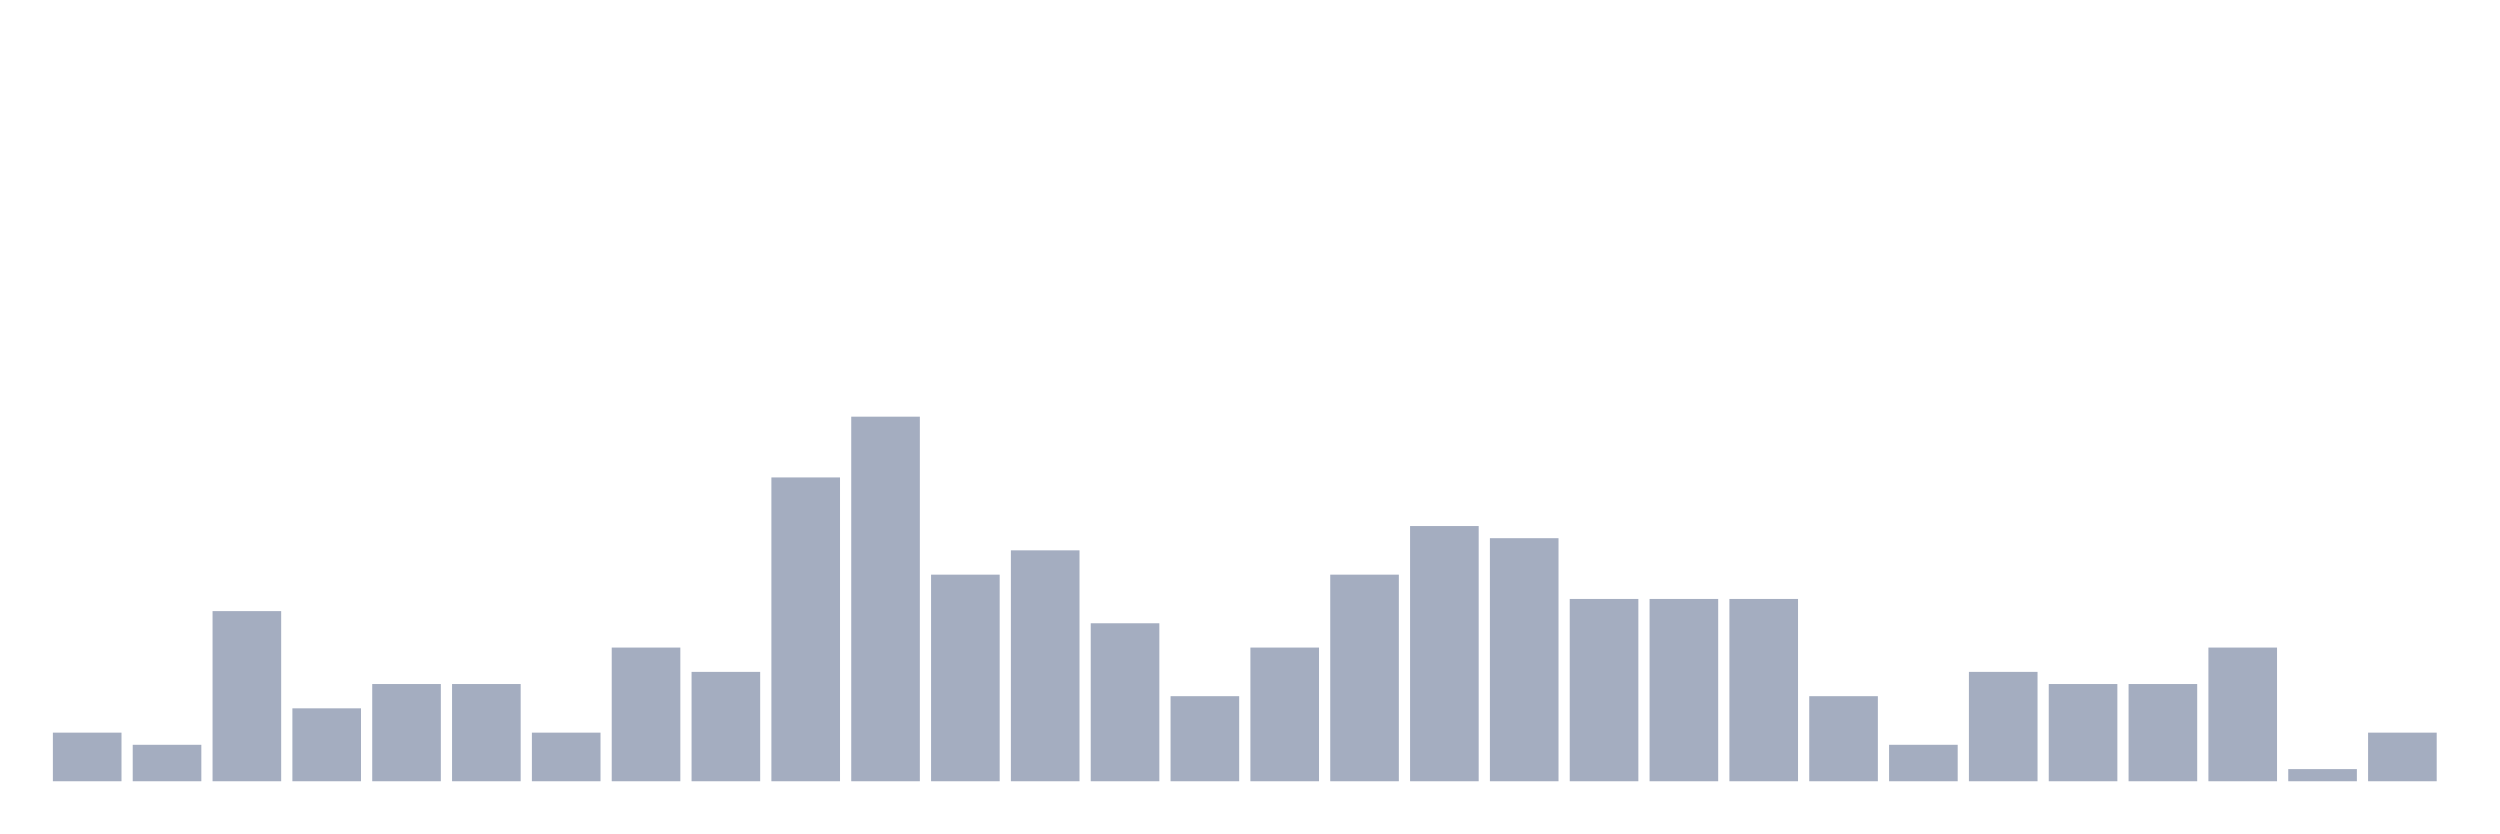
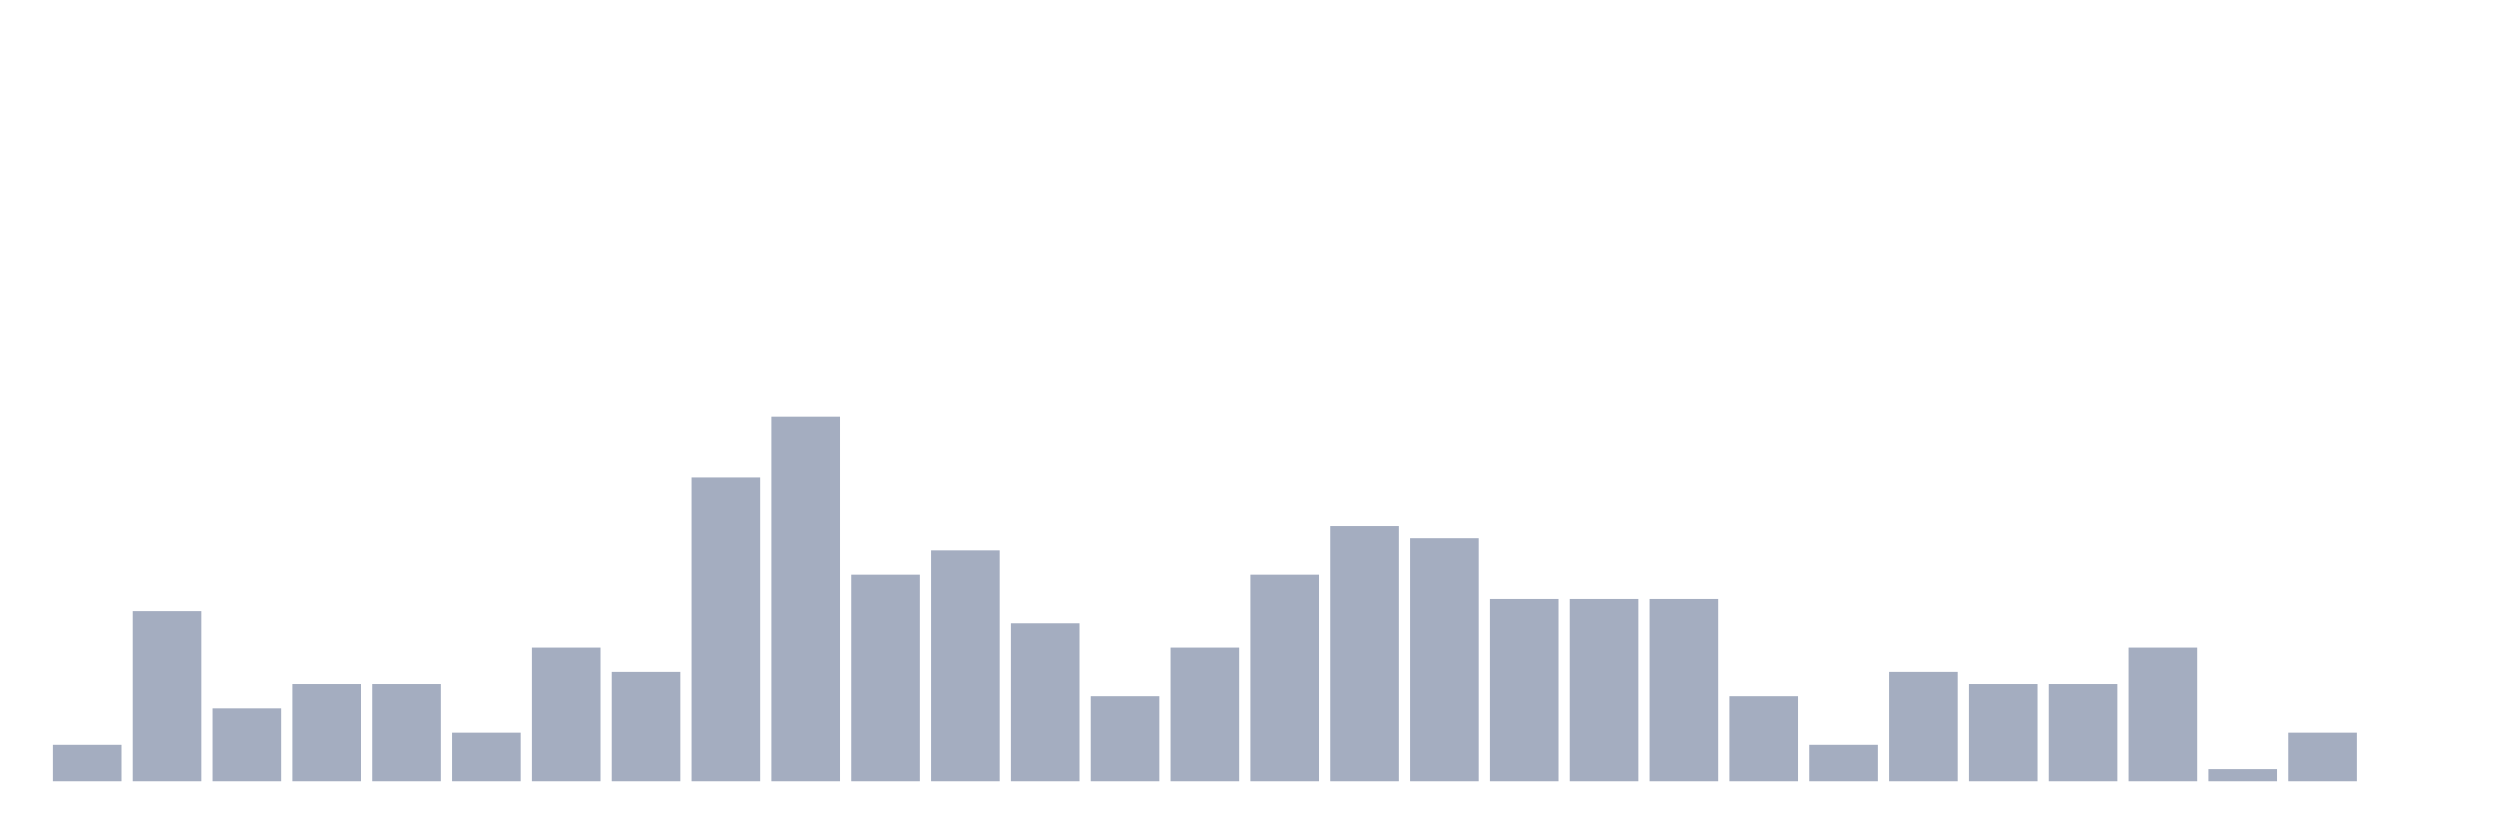
<svg xmlns="http://www.w3.org/2000/svg" viewBox="0 0 480 160">
  <g transform="translate(10,10)">
-     <rect class="bar" x="0.153" width="13.175" y="130.667" height="9.333" fill="rgb(164,173,192)" />
-     <rect class="bar" x="15.482" width="13.175" y="133" height="7" fill="rgb(164,173,192)" />
-     <rect class="bar" x="30.81" width="13.175" y="107.333" height="32.667" fill="rgb(164,173,192)" />
-     <rect class="bar" x="46.138" width="13.175" y="126" height="14" fill="rgb(164,173,192)" />
+     <rect class="bar" x="0.153" width="13.175" y="133" height="7" fill="rgb(164,173,192)" />
+     <rect class="bar" x="15.482" width="13.175" y="107.333" height="32.667" fill="rgb(164,173,192)" />
+     <rect class="bar" x="30.81" width="13.175" y="126" height="14" fill="rgb(164,173,192)" />
+     <rect class="bar" x="46.138" width="13.175" y="121.333" height="18.667" fill="rgb(164,173,192)" />
    <rect class="bar" x="61.466" width="13.175" y="121.333" height="18.667" fill="rgb(164,173,192)" />
-     <rect class="bar" x="76.794" width="13.175" y="121.333" height="18.667" fill="rgb(164,173,192)" />
-     <rect class="bar" x="92.123" width="13.175" y="130.667" height="9.333" fill="rgb(164,173,192)" />
-     <rect class="bar" x="107.451" width="13.175" y="114.333" height="25.667" fill="rgb(164,173,192)" />
-     <rect class="bar" x="122.779" width="13.175" y="119" height="21" fill="rgb(164,173,192)" />
-     <rect class="bar" x="138.107" width="13.175" y="81.667" height="58.333" fill="rgb(164,173,192)" />
-     <rect class="bar" x="153.436" width="13.175" y="70" height="70" fill="rgb(164,173,192)" />
-     <rect class="bar" x="168.764" width="13.175" y="100.333" height="39.667" fill="rgb(164,173,192)" />
-     <rect class="bar" x="184.092" width="13.175" y="95.667" height="44.333" fill="rgb(164,173,192)" />
-     <rect class="bar" x="199.42" width="13.175" y="109.667" height="30.333" fill="rgb(164,173,192)" />
-     <rect class="bar" x="214.748" width="13.175" y="123.667" height="16.333" fill="rgb(164,173,192)" />
-     <rect class="bar" x="230.077" width="13.175" y="114.333" height="25.667" fill="rgb(164,173,192)" />
-     <rect class="bar" x="245.405" width="13.175" y="100.333" height="39.667" fill="rgb(164,173,192)" />
-     <rect class="bar" x="260.733" width="13.175" y="91" height="49" fill="rgb(164,173,192)" />
-     <rect class="bar" x="276.061" width="13.175" y="93.333" height="46.667" fill="rgb(164,173,192)" />
+     <rect class="bar" x="76.794" width="13.175" y="130.667" height="9.333" fill="rgb(164,173,192)" />
+     <rect class="bar" x="92.123" width="13.175" y="114.333" height="25.667" fill="rgb(164,173,192)" />
+     <rect class="bar" x="107.451" width="13.175" y="119" height="21" fill="rgb(164,173,192)" />
+     <rect class="bar" x="122.779" width="13.175" y="81.667" height="58.333" fill="rgb(164,173,192)" />
+     <rect class="bar" x="138.107" width="13.175" y="70" height="70" fill="rgb(164,173,192)" />
+     <rect class="bar" x="153.436" width="13.175" y="100.333" height="39.667" fill="rgb(164,173,192)" />
+     <rect class="bar" x="168.764" width="13.175" y="95.667" height="44.333" fill="rgb(164,173,192)" />
+     <rect class="bar" x="184.092" width="13.175" y="109.667" height="30.333" fill="rgb(164,173,192)" />
+     <rect class="bar" x="199.42" width="13.175" y="123.667" height="16.333" fill="rgb(164,173,192)" />
+     <rect class="bar" x="214.748" width="13.175" y="114.333" height="25.667" fill="rgb(164,173,192)" />
+     <rect class="bar" x="230.077" width="13.175" y="100.333" height="39.667" fill="rgb(164,173,192)" />
+     <rect class="bar" x="245.405" width="13.175" y="91" height="49" fill="rgb(164,173,192)" />
+     <rect class="bar" x="260.733" width="13.175" y="93.333" height="46.667" fill="rgb(164,173,192)" />
+     <rect class="bar" x="276.061" width="13.175" y="105" height="35" fill="rgb(164,173,192)" />
    <rect class="bar" x="291.39" width="13.175" y="105" height="35" fill="rgb(164,173,192)" />
    <rect class="bar" x="306.718" width="13.175" y="105" height="35" fill="rgb(164,173,192)" />
-     <rect class="bar" x="322.046" width="13.175" y="105" height="35" fill="rgb(164,173,192)" />
-     <rect class="bar" x="337.374" width="13.175" y="123.667" height="16.333" fill="rgb(164,173,192)" />
-     <rect class="bar" x="352.702" width="13.175" y="133" height="7" fill="rgb(164,173,192)" />
-     <rect class="bar" x="368.031" width="13.175" y="119" height="21" fill="rgb(164,173,192)" />
+     <rect class="bar" x="322.046" width="13.175" y="123.667" height="16.333" fill="rgb(164,173,192)" />
+     <rect class="bar" x="337.374" width="13.175" y="133" height="7" fill="rgb(164,173,192)" />
+     <rect class="bar" x="352.702" width="13.175" y="119" height="21" fill="rgb(164,173,192)" />
+     <rect class="bar" x="368.031" width="13.175" y="121.333" height="18.667" fill="rgb(164,173,192)" />
    <rect class="bar" x="383.359" width="13.175" y="121.333" height="18.667" fill="rgb(164,173,192)" />
-     <rect class="bar" x="398.687" width="13.175" y="121.333" height="18.667" fill="rgb(164,173,192)" />
-     <rect class="bar" x="414.015" width="13.175" y="114.333" height="25.667" fill="rgb(164,173,192)" />
-     <rect class="bar" x="429.344" width="13.175" y="137.667" height="2.333" fill="rgb(164,173,192)" />
-     <rect class="bar" x="444.672" width="13.175" y="130.667" height="9.333" fill="rgb(164,173,192)" />
+     <rect class="bar" x="398.687" width="13.175" y="114.333" height="25.667" fill="rgb(164,173,192)" />
+     <rect class="bar" x="414.015" width="13.175" y="137.667" height="2.333" fill="rgb(164,173,192)" />
+     <rect class="bar" x="429.344" width="13.175" y="130.667" height="9.333" fill="rgb(164,173,192)" />
+     <rect class="bar" x="444.672" width="13.175" y="140" height="0" fill="rgb(164,173,192)" />
  </g>
</svg>
